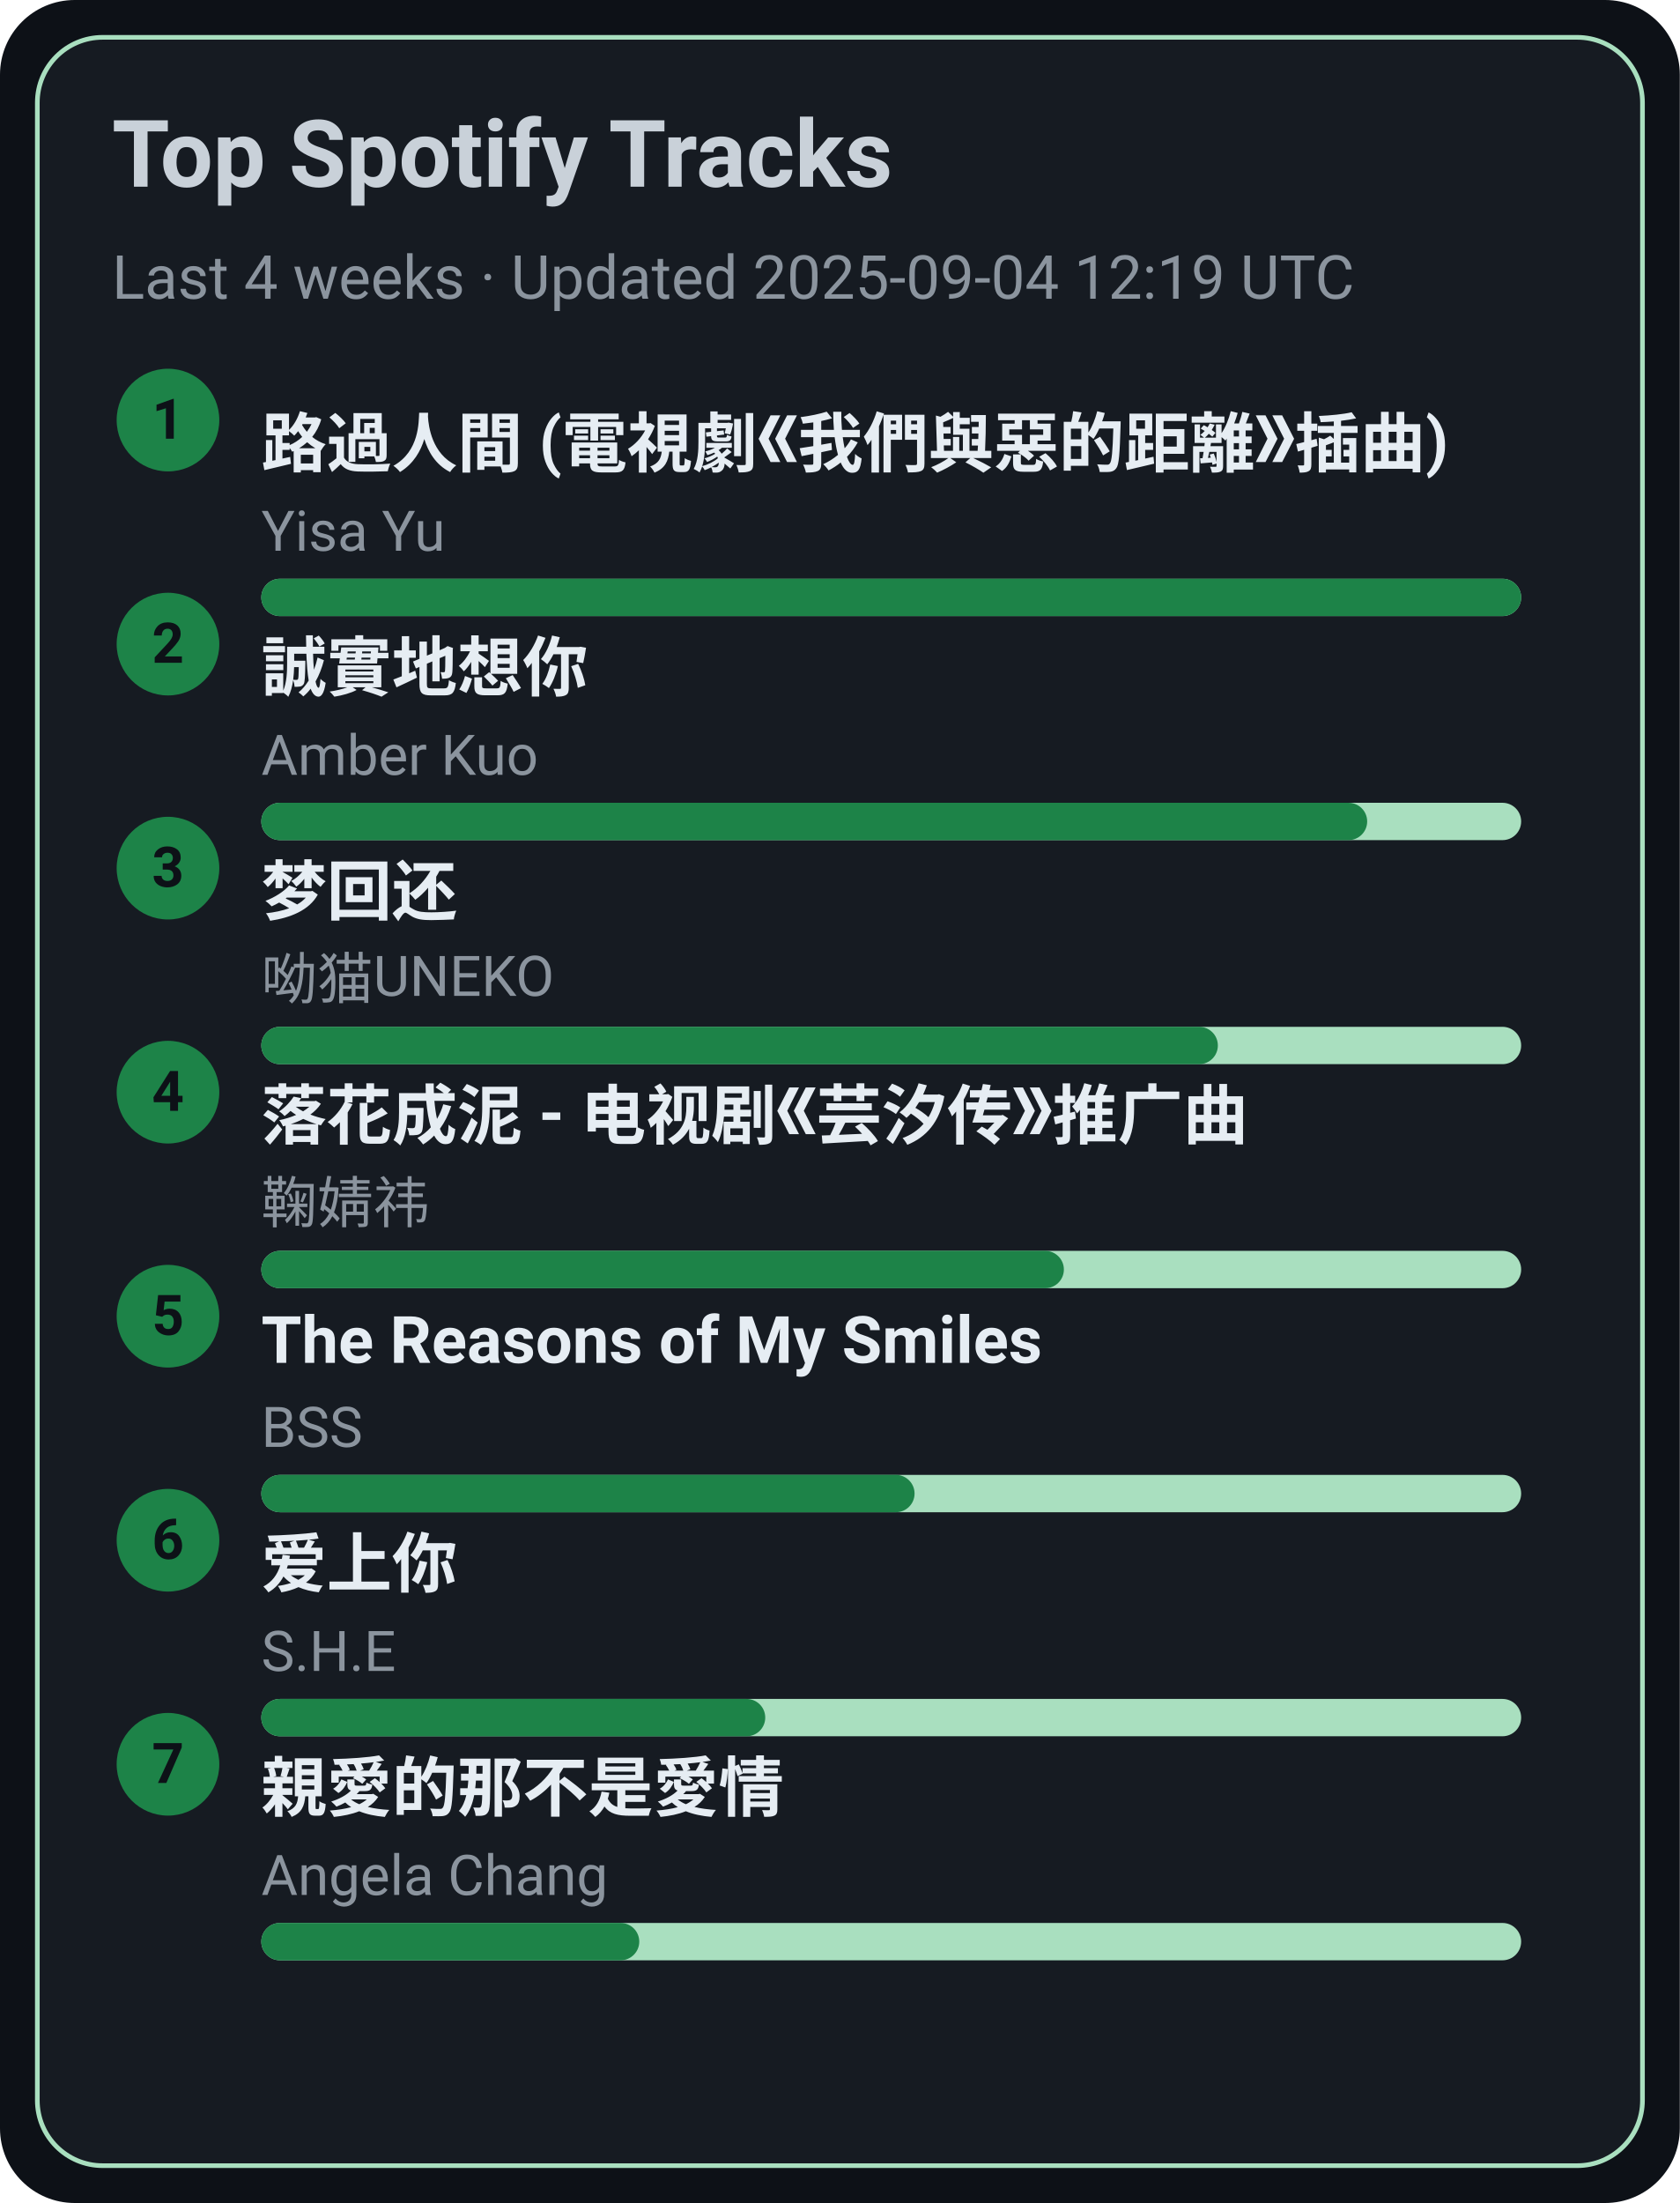
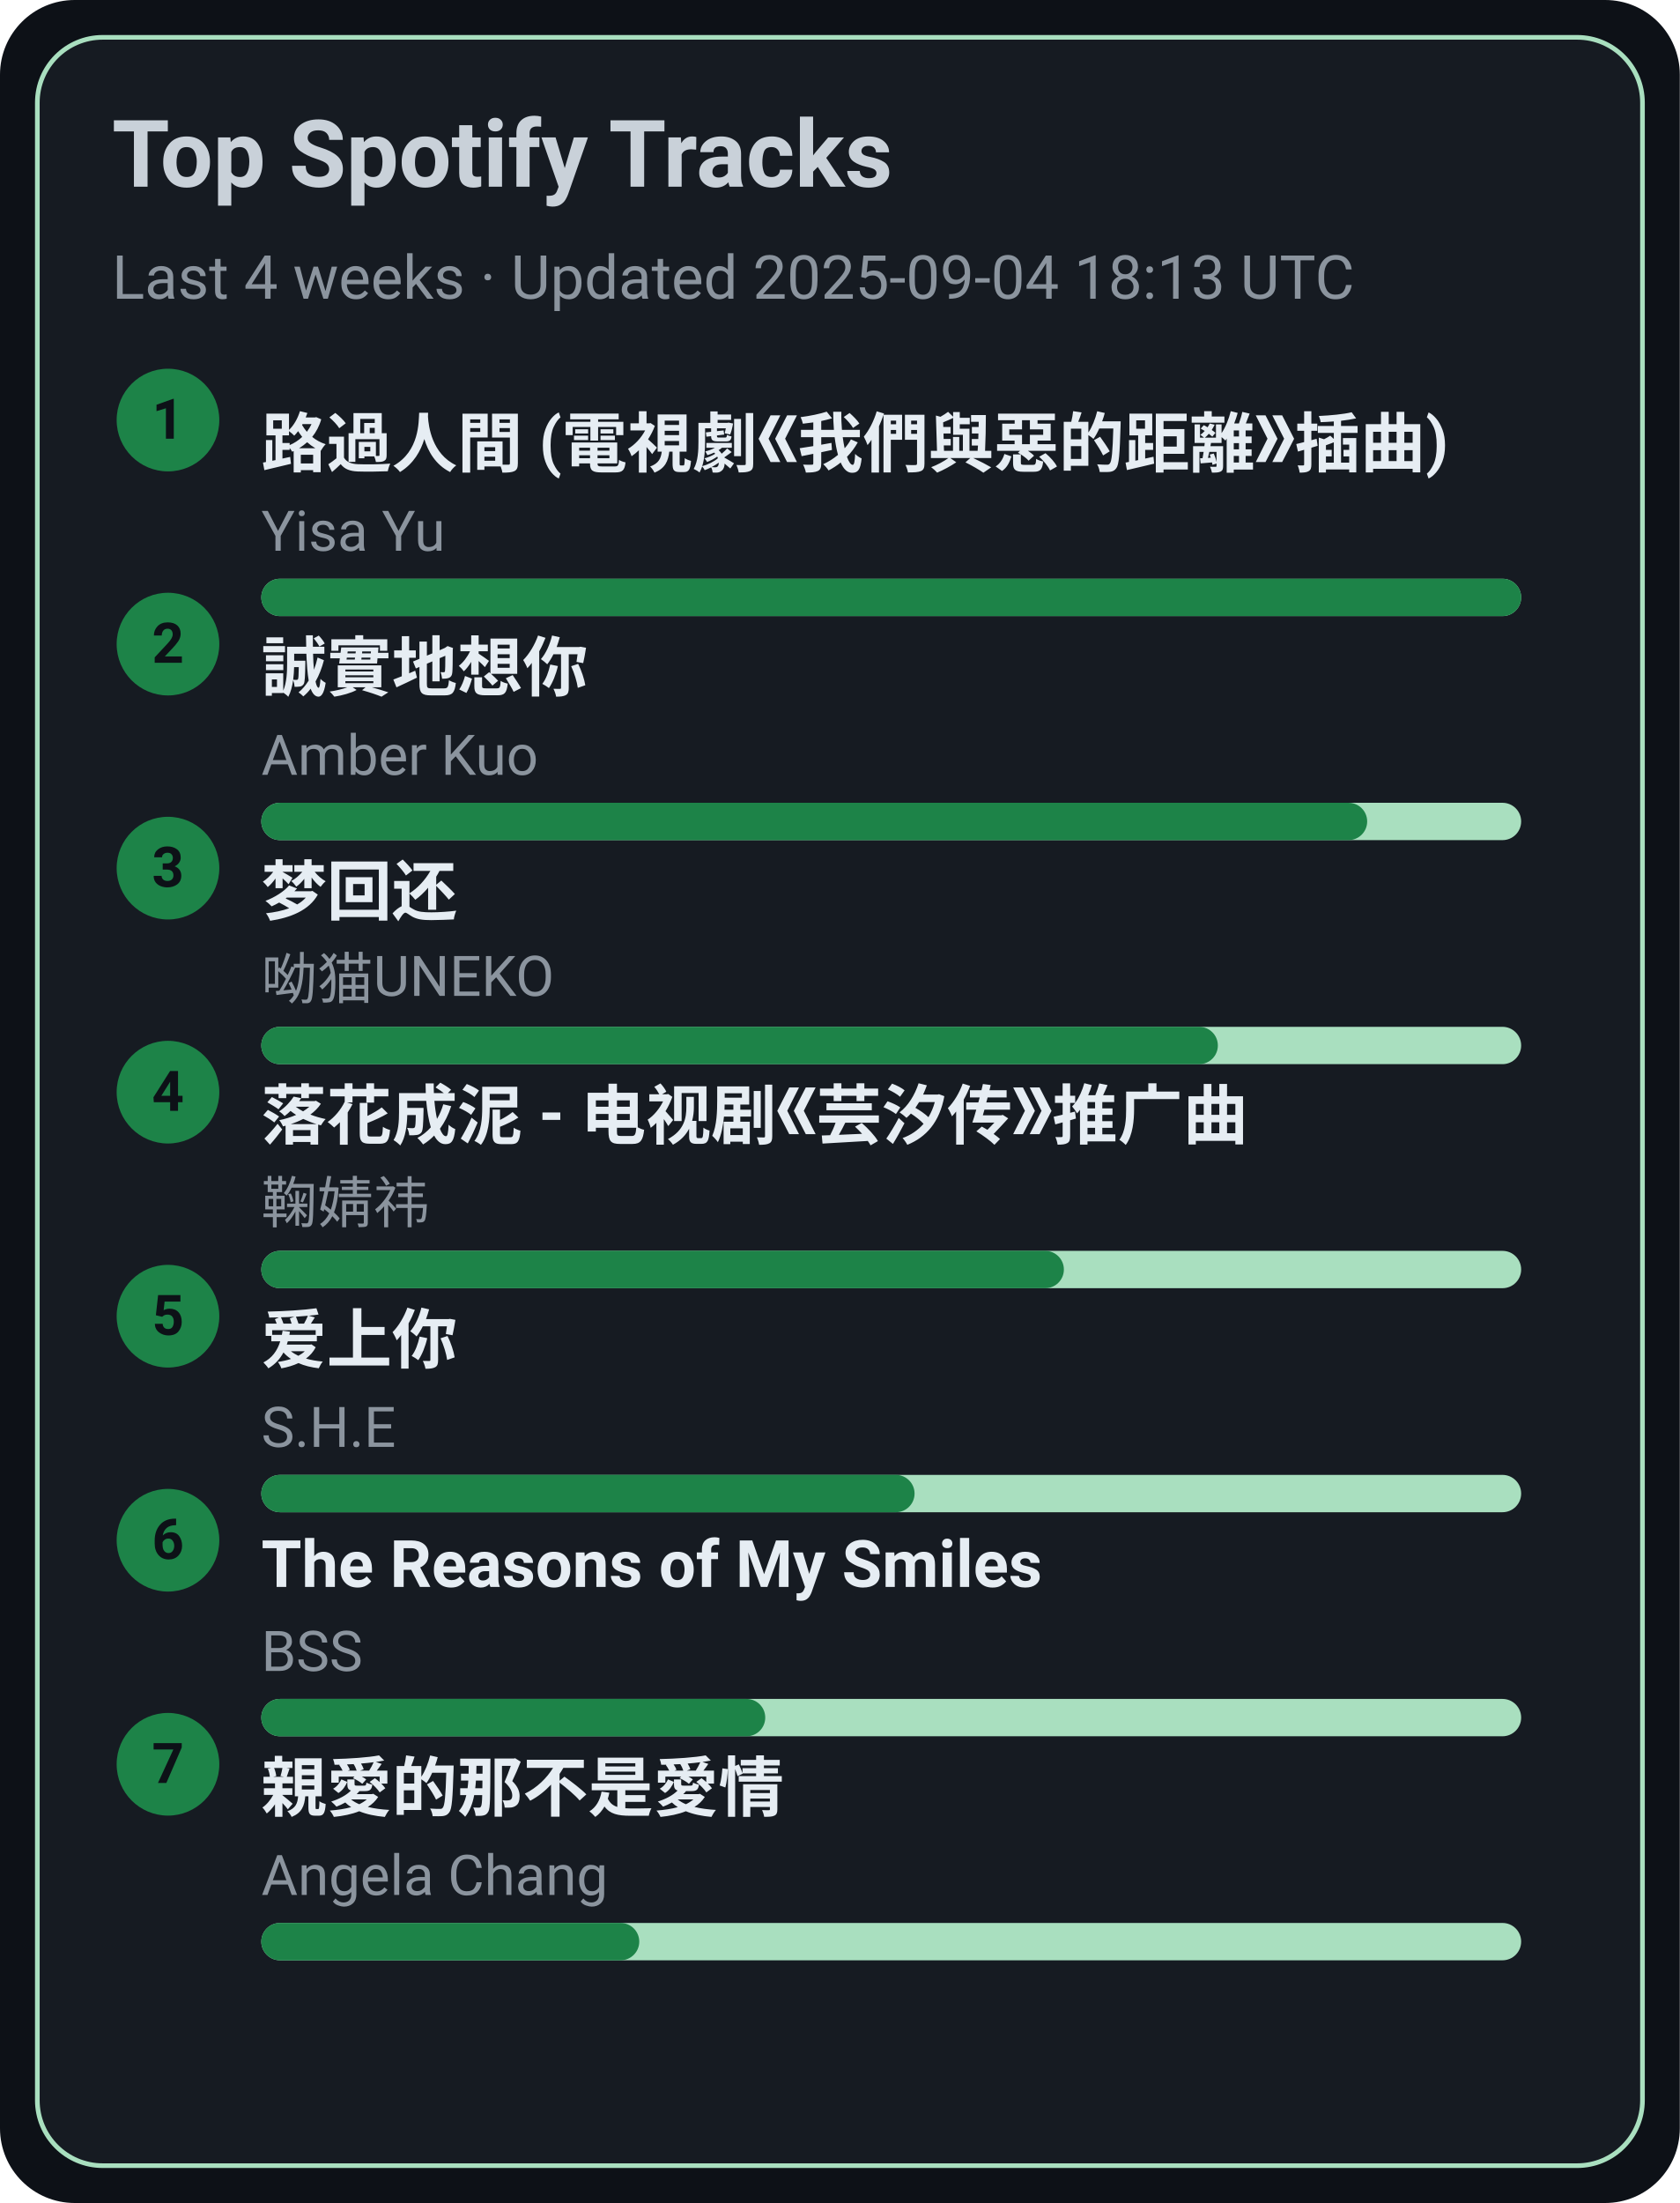
<svg xmlns="http://www.w3.org/2000/svg" width="360" height="472" viewBox="0 0 360 472">
  <style>text{font-family:-apple-system,BlinkMacSystemFont,Segoe UI,Roboto,Ubuntu,Helvetica Neue,Arial,Noto Sans,sans-serif}</style>
  <rect width="360" height="472" rx="16" fill="#0d1117" />
  <rect x="8" y="8" width="344" height="456" rx="14" fill="#161b22" stroke="#A9DFBF" />
  <text x="24" y="40" font-size="20" fill="#c9d1d9" font-weight="600">Top Spotify Tracks</text>
-   <text x="24" y="64" font-size="13" fill="#8b949e">Last 4 weeks · Updated 2025-09-04 12:19 UTC</text>
+   <text x="24" y="64" font-size="13" fill="#8b949e">Last 4 weeks · Updated 2025-09-04 18:13 UTC</text>
  <circle cx="36" cy="90" r="11" fill="#1D8348" />
  <text x="36" y="94" text-anchor="middle" font-size="12" fill="#0d1117" font-weight="700">1</text>
  <a href="https://open.spotify.com/track/1ZSleGniKMWNrWvK5cGALO" target="_blank" rel="noopener noreferrer">
    <text x="56" y="100" font-size="14" fill="#e6edf3" font-weight="600">路過人間 (電視劇《我們與惡的距離》插曲)</text>
  </a>
  <text x="56" y="118" font-size="12" fill="#8b949e">Yisa Yu</text>
  <rect x="56" y="124" width="270" height="8" rx="4" fill="#A9DFBF" />
  <rect x="56" y="124" width="270" height="8" rx="4" fill="#1D8348" />
  <circle cx="36" cy="138" r="11" fill="#1D8348" />
  <text x="36" y="142" text-anchor="middle" font-size="12" fill="#0d1117" font-weight="700">2</text>
  <a href="https://open.spotify.com/track/1SPZzj8QzOwZoAGKXMGLGJ" target="_blank" rel="noopener noreferrer">
    <text x="56" y="148" font-size="14" fill="#e6edf3" font-weight="600">誠實地想你</text>
  </a>
  <text x="56" y="166" font-size="12" fill="#8b949e">Amber Kuo</text>
  <rect x="56" y="172" width="270" height="8" rx="4" fill="#A9DFBF" />
  <rect x="56" y="172" width="237" height="8" rx="4" fill="#1D8348" />
  <circle cx="36" cy="186" r="11" fill="#1D8348" />
  <text x="36" y="190" text-anchor="middle" font-size="12" fill="#0d1117" font-weight="700">3</text>
  <a href="https://open.spotify.com/track/6jTK3YxlFysC8g0Ye9tbPK" target="_blank" rel="noopener noreferrer">
    <text x="56" y="196" font-size="14" fill="#e6edf3" font-weight="600">梦回还</text>
  </a>
  <text x="56" y="214" font-size="12" fill="#8b949e">呦猫UNEKO</text>
  <rect x="56" y="220" width="270" height="8" rx="4" fill="#A9DFBF" />
  <rect x="56" y="220" width="205" height="8" rx="4" fill="#1D8348" />
  <circle cx="36" cy="234" r="11" fill="#1D8348" />
  <text x="36" y="238" text-anchor="middle" font-size="12" fill="#0d1117" font-weight="700">4</text>
  <a href="https://open.spotify.com/track/3kOZsJz3crGIWWHeoCNa0O" target="_blank" rel="noopener noreferrer">
    <text x="56" y="244" font-size="14" fill="#e6edf3" font-weight="600">落花成泥 - 电视剧《芸汐传》推广曲</text>
  </a>
  <text x="56" y="262" font-size="12" fill="#8b949e">鞠婧祎</text>
  <rect x="56" y="268" width="270" height="8" rx="4" fill="#A9DFBF" />
  <rect x="56" y="268" width="172" height="8" rx="4" fill="#1D8348" />
  <circle cx="36" cy="282" r="11" fill="#1D8348" />
  <text x="36" y="286" text-anchor="middle" font-size="12" fill="#0d1117" font-weight="700">5</text>
-   <a href="https://open.spotify.com/track/1amowbJ9HHFFSFdg2ubM7G" target="_blank" rel="noopener noreferrer">
-     <text x="56" y="292" font-size="14" fill="#e6edf3" font-weight="600">The Reasons of My Smiles</text>
+   <a href="https://open.spotify.com/track/4hcNpo1rtbzyNswsM5byTf" target="_blank" rel="noopener noreferrer">
+     <text x="56" y="292" font-size="14" fill="#e6edf3" font-weight="600">爱上你</text>
  </a>
-   <text x="56" y="310" font-size="12" fill="#8b949e">BSS</text>
+   <text x="56" y="310" font-size="12" fill="#8b949e">S.H.E</text>
  <rect x="56" y="316" width="270" height="8" rx="4" fill="#A9DFBF" />
  <rect x="56" y="316" width="140" height="8" rx="4" fill="#1D8348" />
  <circle cx="36" cy="330" r="11" fill="#1D8348" />
  <text x="36" y="334" text-anchor="middle" font-size="12" fill="#0d1117" font-weight="700">6</text>
-   <a href="https://open.spotify.com/track/4hcNpo1rtbzyNswsM5byTf" target="_blank" rel="noopener noreferrer">
-     <text x="56" y="340" font-size="14" fill="#e6edf3" font-weight="600">爱上你</text>
+   <a href="https://open.spotify.com/track/1amowbJ9HHFFSFdg2ubM7G" target="_blank" rel="noopener noreferrer">
+     <text x="56" y="340" font-size="14" fill="#e6edf3" font-weight="600">The Reasons of My Smiles</text>
  </a>
-   <text x="56" y="358" font-size="12" fill="#8b949e">S.H.E</text>
+   <text x="56" y="358" font-size="12" fill="#8b949e">BSS</text>
  <rect x="56" y="364" width="270" height="8" rx="4" fill="#A9DFBF" />
  <rect x="56" y="364" width="108" height="8" rx="4" fill="#1D8348" />
  <circle cx="36" cy="378" r="11" fill="#1D8348" />
  <text x="36" y="382" text-anchor="middle" font-size="12" fill="#0d1117" font-weight="700">7</text>
  <a href="https://open.spotify.com/track/1MAv2SJPGVVDHyFlhflmYR" target="_blank" rel="noopener noreferrer">
    <text x="56" y="388" font-size="14" fill="#e6edf3" font-weight="600">親愛的那不是愛情</text>
  </a>
  <text x="56" y="406" font-size="12" fill="#8b949e">Angela Chang</text>
  <rect x="56" y="412" width="270" height="8" rx="4" fill="#A9DFBF" />
  <rect x="56" y="412" width="81" height="8" rx="4" fill="#1D8348" />
</svg>
